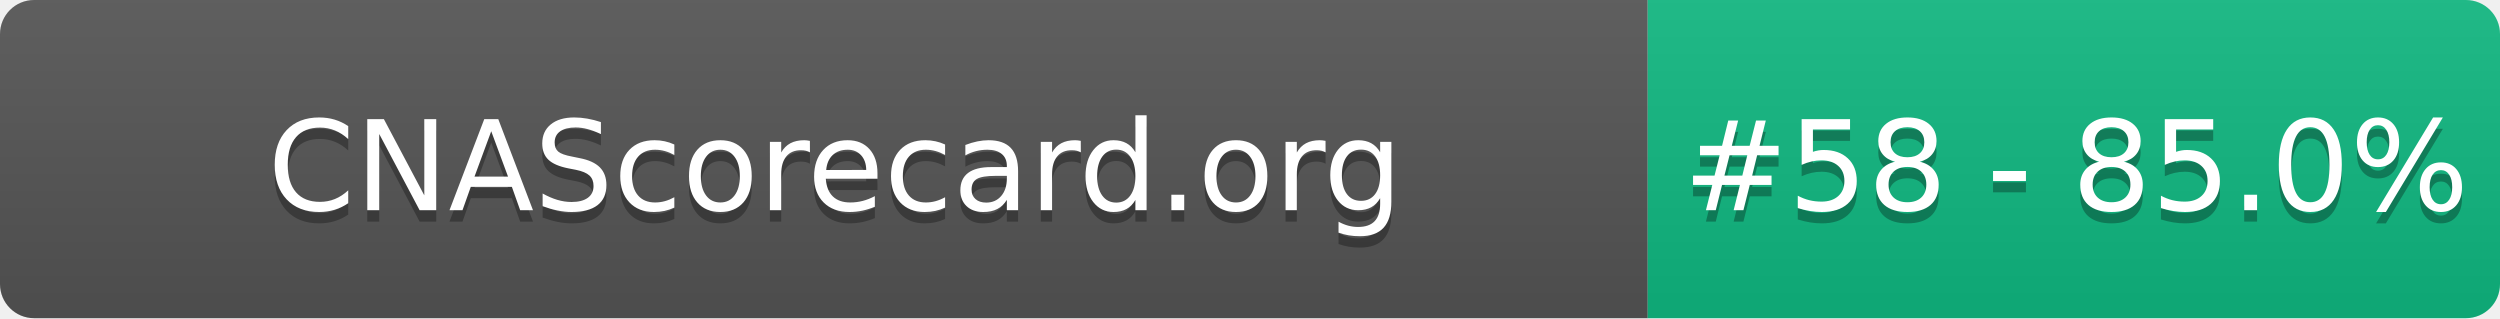
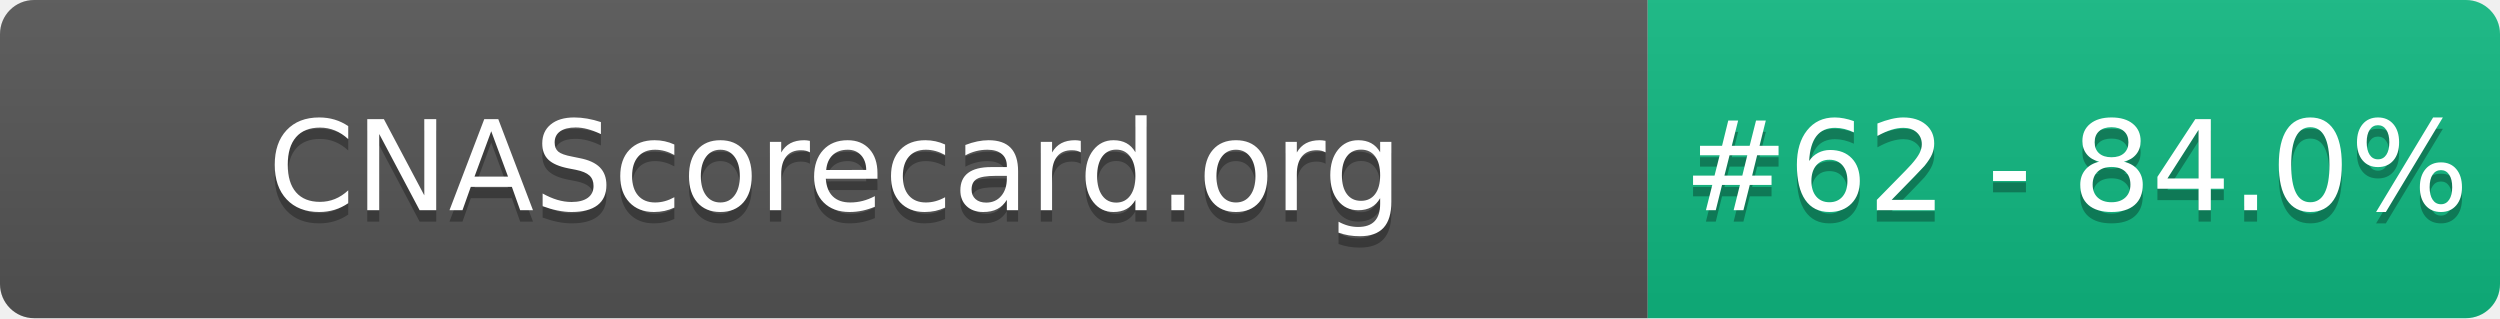
- <svg xmlns="http://www.w3.org/2000/svg" width="220" height="28" role="img" aria-label="CNAScorecard.org: #58 - 85.0%">
+ <svg xmlns="http://www.w3.org/2000/svg" width="220" height="28" role="img" aria-label="CNAScorecard.org: #62 - 84.0%">
  <linearGradient id="s" x2="0" y2="100%">
    <stop offset="0" stop-color="#bbb" stop-opacity=".1" />
    <stop offset="1" stop-opacity=".1" />
  </linearGradient>
  <clipPath id="r">
    <rect width="220" height="28" rx="3" fill="#fff" />
  </clipPath>
  <g clip-path="url(#r)">
    <rect width="145" height="28" fill="#555" />
    <rect x="145" width="75" height="28" fill="#10B981" />
    <rect width="220" height="28" fill="url(#s)" />
  </g>
  <g fill="#fff" text-anchor="middle" font-family="Verdana,Geneva,DejaVu Sans,sans-serif" text-rendering="geometricPrecision" font-size="110">
    <text aria-hidden="true" x="735" y="195" fill="#010101" fill-opacity=".3" transform="scale(.1)" textLength="1350">CNAScorecard.org</text>
    <text x="735" y="185" transform="scale(.1)" fill="#fff" textLength="1350">CNAScorecard.org</text>
-     <text aria-hidden="true" x="1827" y="195" fill="#010101" fill-opacity=".3" transform="scale(.1)" textLength="605">#58 - 85.0%</text>
-     <text x="1827" y="185" transform="scale(.1)" fill="#fff" textLength="605">#58 - 85.0%</text>
+     <text aria-hidden="true" x="1827" y="195" fill="#010101" fill-opacity=".3" transform="scale(.1)" textLength="605">#62 - 84.0%</text>
+     <text x="1827" y="185" transform="scale(.1)" fill="#fff" textLength="605">#62 - 84.0%</text>
  </g>
</svg>
